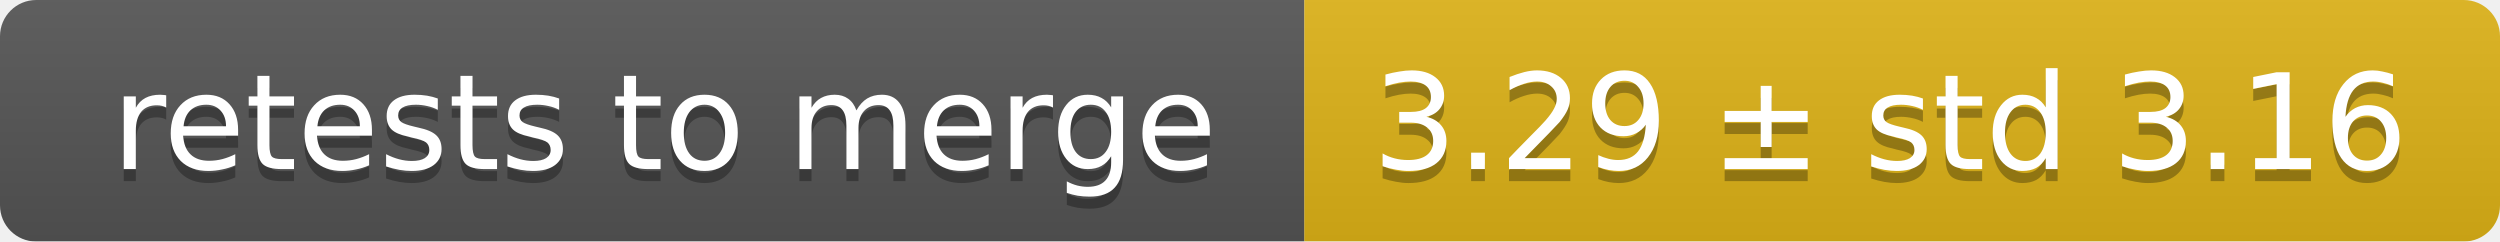
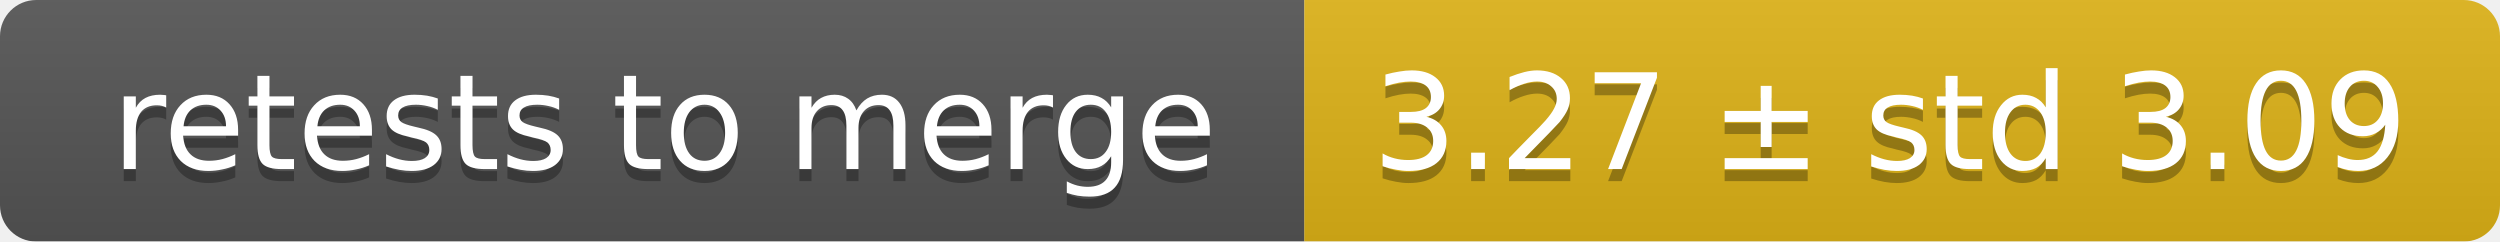
<svg xmlns="http://www.w3.org/2000/svg" width="207" height="20">
  <linearGradient id="smooth" x2="0" y2="100%">
    <stop offset="0" stop-color="#bbb" stop-opacity=".1" />
    <stop offset="1" stop-opacity=".1" />
  </linearGradient>
  <mask id="round">
    <rect width="207" height="20" rx="3" fill="#fff" />
  </mask>
  <g mask="url(#round)">
    <rect width="108" height="20" fill="#555" />
    <rect x="108" width="99" height="20" fill="#dfb317" />
    <rect width="207" height="20" fill="url(#smooth)" />
  </g>
  <g fill="#fff" text-anchor="middle" font-family="DejaVu Sans,Verdana,Geneva,sans-serif" font-size="11">
    <text x="55" y="15" fill="#010101" fill-opacity=".3">retests to merge</text>
    <text x="55" y="14">retests to merge</text>
-     <text x="156.5" y="15" fill="#010101" fill-opacity=".3">3.29 ± std 3.16</text>
-     <text x="156.5" y="14">3.29 ± std 3.16</text>
+     <text x="156.5" y="15" fill="#010101" fill-opacity=".3">3.27 ± std 3.09</text>
+     <text x="156.5" y="14">3.27 ± std 3.09</text>
  </g>
</svg>
